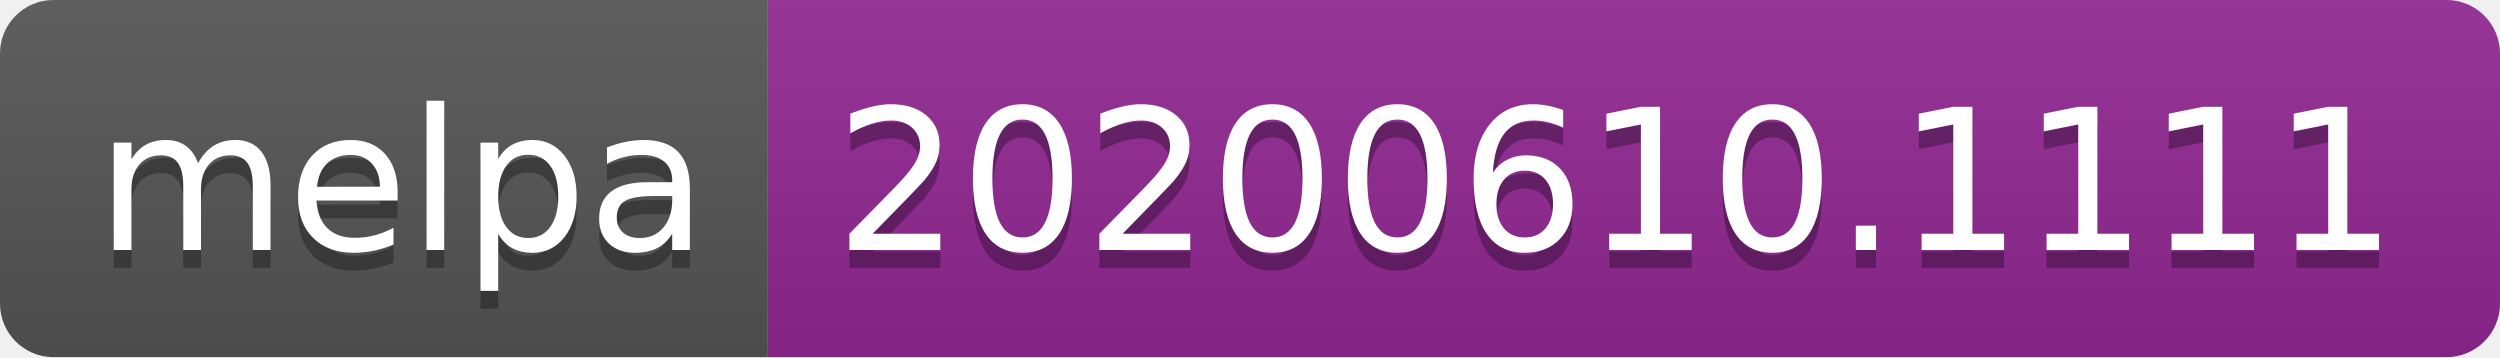
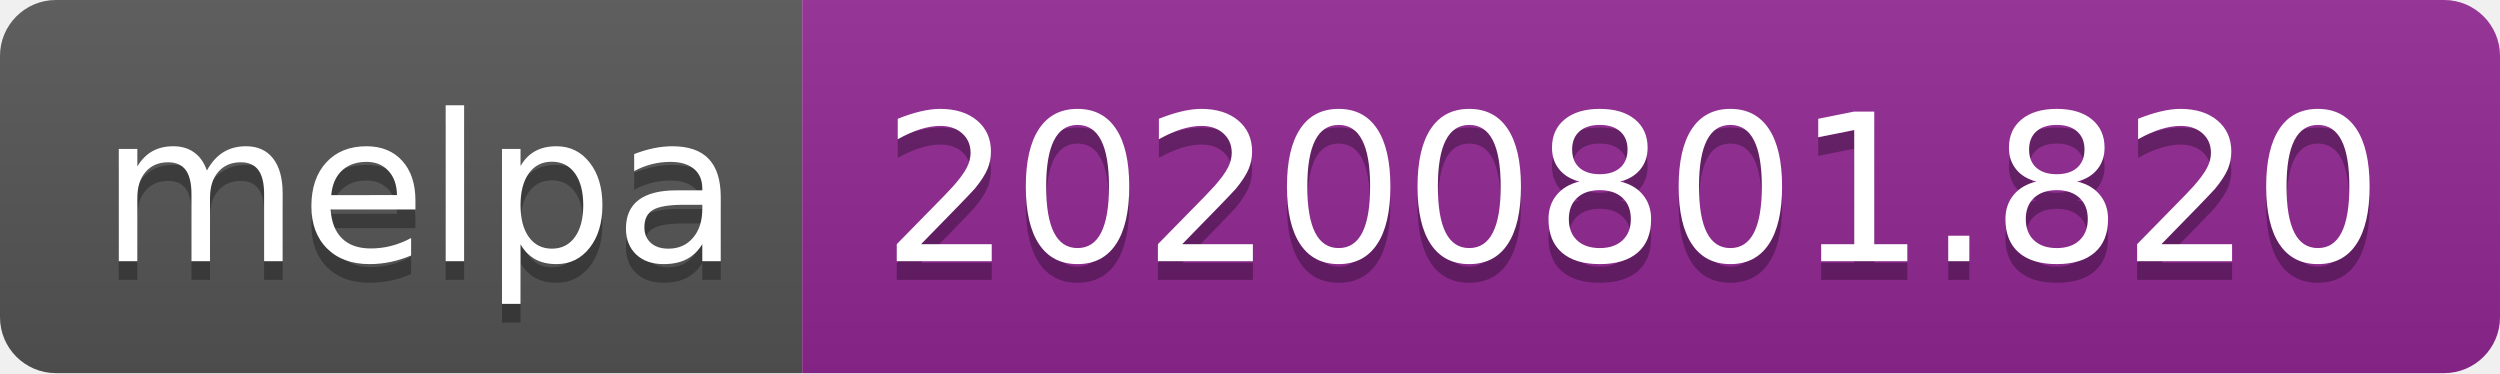
- <svg xmlns="http://www.w3.org/2000/svg" width="140" height="20" role="img" aria-label="melpa: 20200610.1111">
+ <svg xmlns="http://www.w3.org/2000/svg" width="134" height="20" role="img" aria-label="melpa: 20200801.820">
  <linearGradient id="s" x2="0" y2="100%">
    <stop offset="0" stop-color="#bbb" stop-opacity=".1" />
    <stop offset="1" stop-opacity=".1" />
  </linearGradient>
  <clipPath id="r">
-     <rect width="140" height="20" rx="3" fill="#fff" />
+     <rect width="134" height="20" rx="3" fill="#fff" />
  </clipPath>
  <g clip-path="url(#r)">
    <rect width="43" height="20" fill="#555" />
-     <rect x="43" width="97" height="20" fill="#922793" />
-     <rect width="140" height="20" fill="url(#s)" />
+     <rect x="43" width="91" height="20" fill="#922793" />
+     <rect width="134" height="20" fill="url(#s)" />
  </g>
  <g fill="#fff" text-anchor="middle" font-family="Verdana,Geneva,DejaVu Sans,sans-serif" text-rendering="geometricPrecision" font-size="110">
    <text aria-hidden="true" x="225" y="150" fill="#010101" fill-opacity=".3" transform="scale(.1)" textLength="330">melpa</text>
    <text x="225" y="140" transform="scale(.1)" fill="#fff" textLength="330">melpa</text>
-     <text aria-hidden="true" x="905" y="150" fill="#010101" fill-opacity=".3" transform="scale(.1)" textLength="870">20200610.1111</text>
-     <text x="905" y="140" transform="scale(.1)" fill="#fff" textLength="870">20200610.1111</text>
+     <text aria-hidden="true" x="875" y="150" fill="#010101" fill-opacity=".3" transform="scale(.1)" textLength="810">20200801.820</text>
+     <text x="875" y="140" transform="scale(.1)" fill="#fff" textLength="810">20200801.820</text>
  </g>
</svg>
